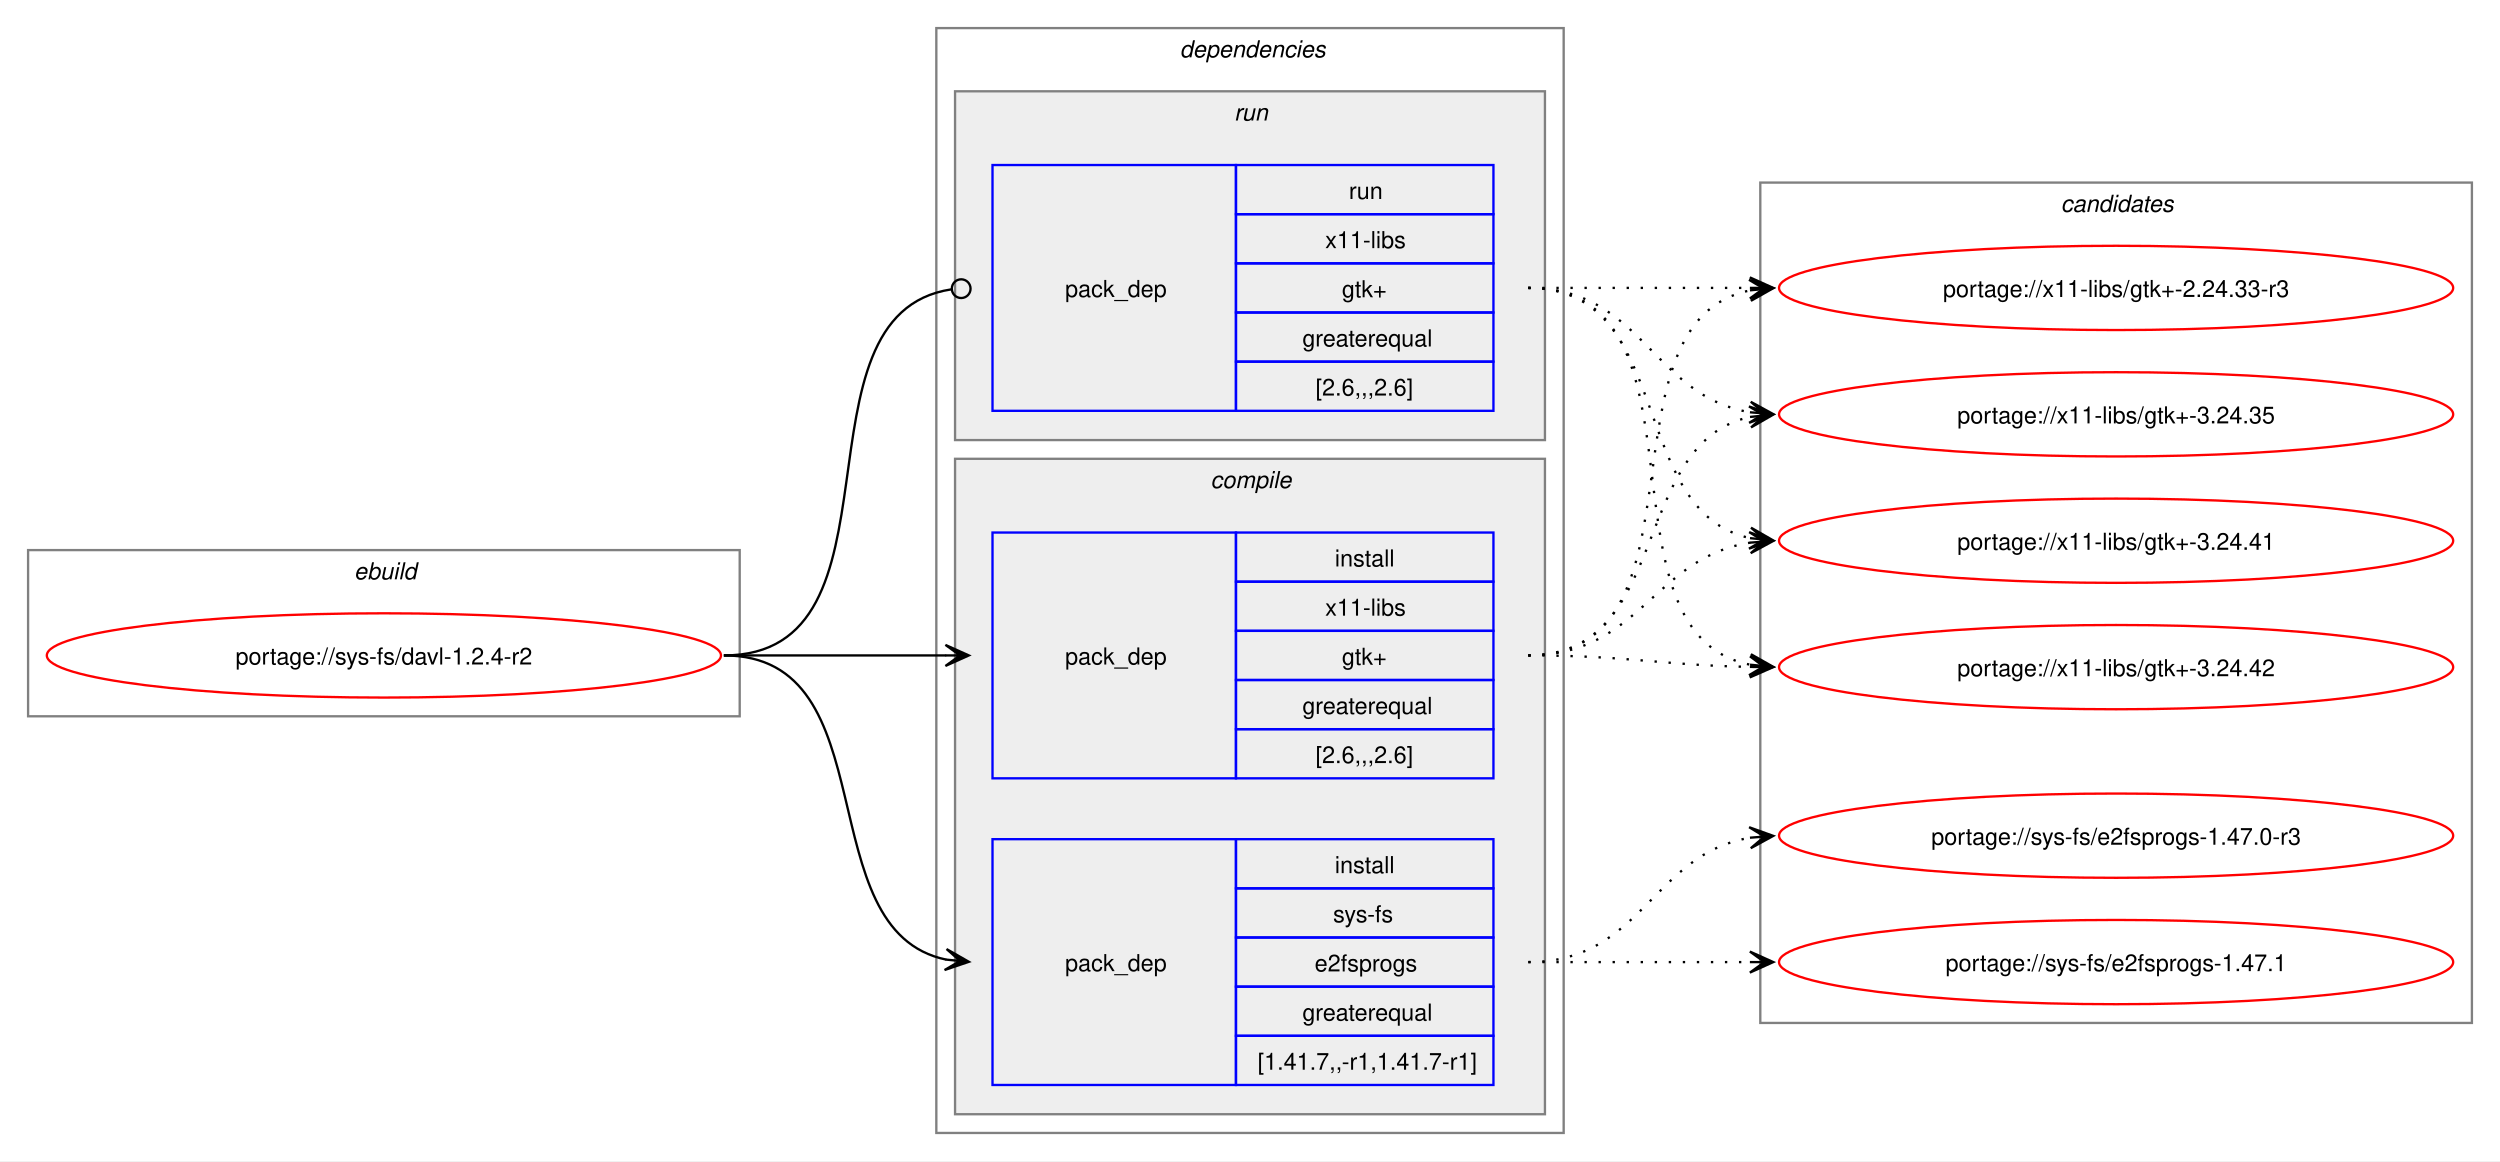
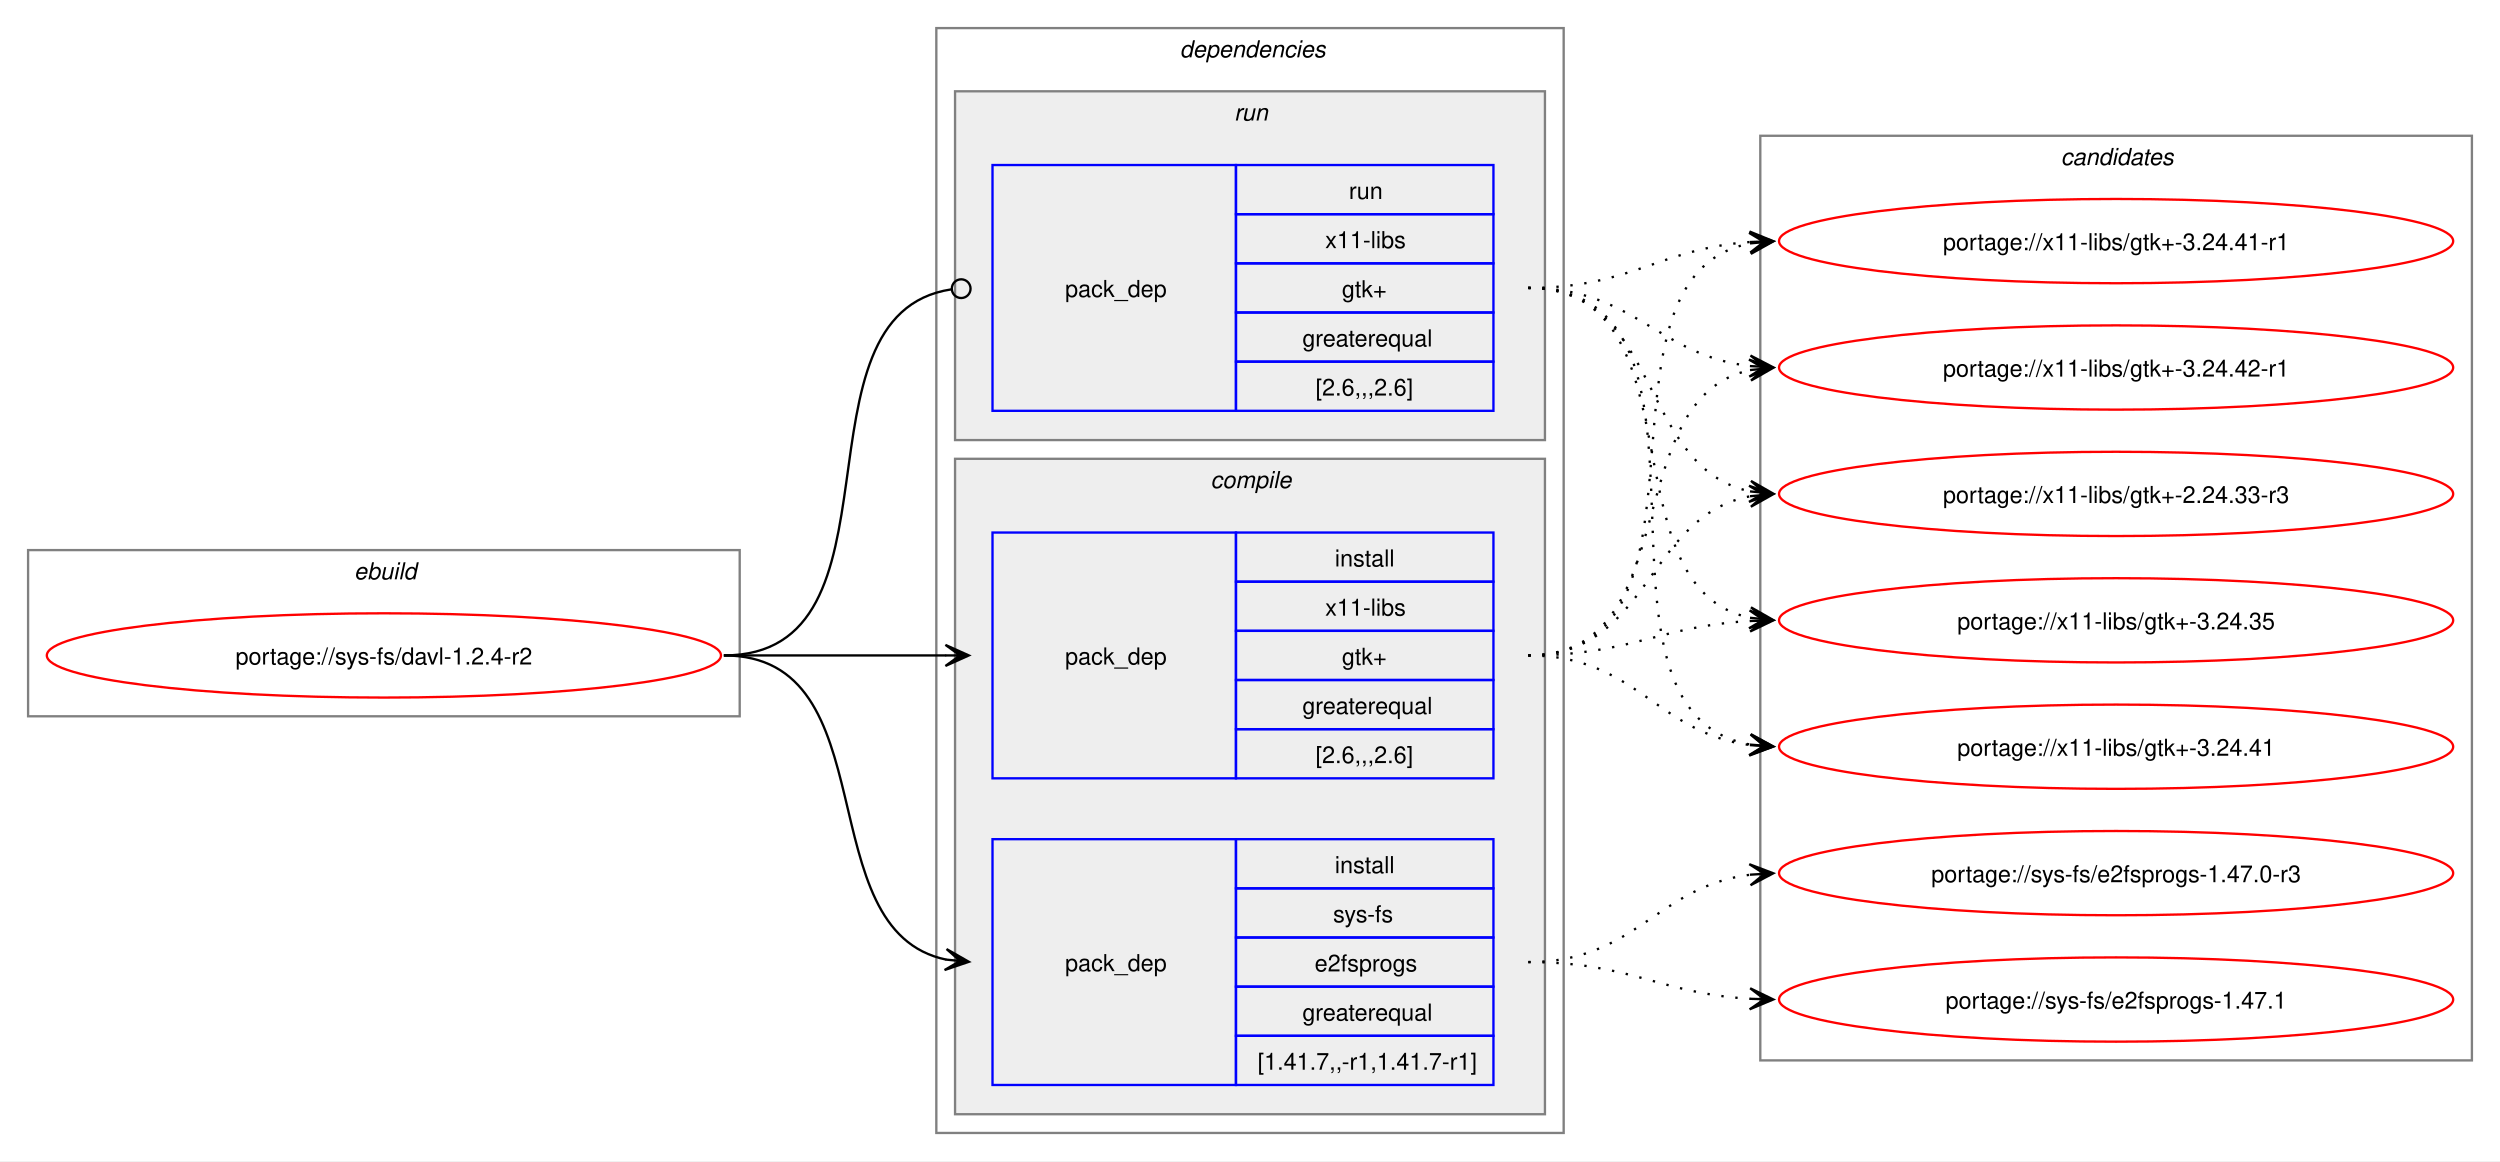
<svg xmlns="http://www.w3.org/2000/svg" xmlns:xlink="http://www.w3.org/1999/xlink" width="1068pt" height="496pt" viewBox="0.00 0.00 1068.00 496.00">
  <g id="graph0" class="graph" transform="scale(1 1) rotate(0) translate(4 492)">
    <polygon fill="white" stroke="none" points="-4,4 -4,-492 1064,-492 1064,4 -4,4" />
    <g id="clust1" class="cluster">
      <polygon fill="none" stroke="gray" points="8,-186 8,-257 312,-257 312,-186 8,-186" />
      <text text-anchor="start" x="147.25" y="-244.5" font-family="Helvetica,sans-Serif" font-style="italic" font-size="10.00">ebuild</text>
    </g>
    <g id="clust2" class="cluster">
      <polygon fill="none" stroke="gray" points="396,-8 396,-480 664,-480 664,-8 396,-8" />
      <text text-anchor="start" x="500" y="-467.5" font-family="Helvetica,sans-Serif" font-style="italic" font-size="10.00">dependencies</text>
    </g>
    <g id="clust3" class="cluster">
      <polygon fill="#eeeeee" stroke="gray" points="404,-16 404,-296 656,-296 656,-16 404,-16" />
      <text text-anchor="start" x="513.12" y="-283.5" font-family="Helvetica,sans-Serif" font-style="italic" font-size="10.00">compile</text>
    </g>
    <g id="clust7" class="cluster">
      <polygon fill="#eeeeee" stroke="gray" points="404,-304 404,-453 656,-453 656,-304 404,-304" />
      <text text-anchor="start" x="523.25" y="-440.5" font-family="Helvetica,sans-Serif" font-style="italic" font-size="10.00">run</text>
    </g>
    <g id="clust9" class="cluster">
-       <polygon fill="none" stroke="gray" points="748,-55 748,-414 1052,-414 1052,-55 748,-55" />
-       <text text-anchor="start" x="876.38" y="-401.5" font-family="Helvetica,sans-Serif" font-style="italic" font-size="10.00">candidates</text>
+       <polygon fill="none" stroke="gray" points="748,-39 748,-434 1052,-434 1052,-39 748,-39" />
+       <text text-anchor="start" x="876.38" y="-421.5" font-family="Helvetica,sans-Serif" font-style="italic" font-size="10.00">candidates</text>
    </g>
    <g id="node1" class="node">
      <g id="a_node1">
        <a xlink:href="../sys-fs/davl-1.2.4-r2.svg" xlink:title="portage://sys-fs/davl-1.2.4-r2">
          <ellipse fill="none" stroke="red" cx="160" cy="-212" rx="144" ry="18" />
          <text text-anchor="middle" x="160" y="-208.12" font-family="Helvetica,sans-Serif" font-size="10.00">portage://sys-fs/davl-1.2.4-r2</text>
        </a>
      </g>
    </g>
    <g id="node2" class="node">
      <polygon fill="none" stroke="blue" points="420,-28.5 420,-133.5 524,-133.5 524,-28.5 420,-28.5" />
      <text text-anchor="start" x="451" y="-77.12" font-family="Helvetica,sans-Serif" font-size="10.00">pack_dep</text>
      <polygon fill="none" stroke="blue" points="524,-112.5 524,-133.5 634,-133.5 634,-112.5 524,-112.5" />
      <text text-anchor="start" x="566.25" y="-119" font-family="Helvetica,sans-Serif" font-size="10.00">install</text>
      <polygon fill="none" stroke="blue" points="524,-91.5 524,-112.5 634,-112.5 634,-91.5 524,-91.5" />
      <text text-anchor="start" x="565.5" y="-98" font-family="Helvetica,sans-Serif" font-size="10.00">sys-fs</text>
      <polygon fill="none" stroke="blue" points="524,-70.5 524,-91.5 634,-91.5 634,-70.5 524,-70.5" />
      <text text-anchor="start" x="557.62" y="-77" font-family="Helvetica,sans-Serif" font-size="10.00">e2fsprogs</text>
      <polygon fill="none" stroke="blue" points="524,-49.5 524,-70.5 634,-70.5 634,-49.5 524,-49.5" />
      <text text-anchor="start" x="552.38" y="-56" font-family="Helvetica,sans-Serif" font-size="10.00">greaterequal</text>
      <polygon fill="none" stroke="blue" points="524,-28.5 524,-49.5 634,-49.5 634,-28.5 524,-28.5" />
      <text text-anchor="start" x="533.25" y="-35" font-family="Helvetica,sans-Serif" font-size="10.00">[1.41.7,,-r1,1.41.7-r1]</text>
    </g>
    <g id="edge1" class="edge">
      <path fill="none" stroke="black" d="M305.23,-212C376.15,-212 340.55,-94.45 400.22,-82.05" />
      <polygon fill="black" stroke="black" points="409.9,-81.12 400.38,-86.56 406.14,-81.48 399.95,-82.08 399.95,-82.08 399.95,-82.08 406.14,-81.48 399.51,-77.6 409.9,-81.12" />
    </g>
    <g id="node3" class="node">
      <polygon fill="none" stroke="blue" points="420,-159.5 420,-264.5 524,-264.5 524,-159.5 420,-159.5" />
      <text text-anchor="start" x="451" y="-208.12" font-family="Helvetica,sans-Serif" font-size="10.00">pack_dep</text>
      <polygon fill="none" stroke="blue" points="524,-243.5 524,-264.5 634,-264.5 634,-243.5 524,-243.5" />
      <text text-anchor="start" x="566.25" y="-250" font-family="Helvetica,sans-Serif" font-size="10.00">install</text>
      <polygon fill="none" stroke="blue" points="524,-222.5 524,-243.5 634,-243.5 634,-222.5 524,-222.5" />
      <text text-anchor="start" x="562.12" y="-229" font-family="Helvetica,sans-Serif" font-size="10.00">x11-libs</text>
      <polygon fill="none" stroke="blue" points="524,-201.5 524,-222.5 634,-222.5 634,-201.5 524,-201.5" />
      <text text-anchor="start" x="569.25" y="-208" font-family="Helvetica,sans-Serif" font-size="10.00">gtk+</text>
      <polygon fill="none" stroke="blue" points="524,-180.5 524,-201.5 634,-201.5 634,-180.5 524,-180.5" />
      <text text-anchor="start" x="552.38" y="-187" font-family="Helvetica,sans-Serif" font-size="10.00">greaterequal</text>
      <polygon fill="none" stroke="blue" points="524,-159.5 524,-180.5 634,-180.5 634,-159.5 524,-159.5" />
      <text text-anchor="start" x="558" y="-166" font-family="Helvetica,sans-Serif" font-size="10.00">[2.6,,,2.6]</text>
    </g>
    <g id="edge2" class="edge">
      <path fill="none" stroke="black" d="M305.23,-212C348.43,-212 361.89,-212 400.21,-212" />
      <polygon fill="black" stroke="black" points="409.89,-212 399.89,-216.5 406.11,-212 399.89,-212 399.89,-212 399.89,-212 406.11,-212 399.89,-207.5 409.89,-212" />
    </g>
    <g id="node4" class="node">
      <polygon fill="none" stroke="blue" points="420,-316.5 420,-421.5 524,-421.5 524,-316.5 420,-316.5" />
      <text text-anchor="start" x="451" y="-365.12" font-family="Helvetica,sans-Serif" font-size="10.00">pack_dep</text>
      <polygon fill="none" stroke="blue" points="524,-400.5 524,-421.5 634,-421.5 634,-400.5 524,-400.5" />
      <text text-anchor="start" x="572.25" y="-407" font-family="Helvetica,sans-Serif" font-size="10.00">run</text>
      <polygon fill="none" stroke="blue" points="524,-379.5 524,-400.5 634,-400.5 634,-379.5 524,-379.5" />
      <text text-anchor="start" x="562.12" y="-386" font-family="Helvetica,sans-Serif" font-size="10.00">x11-libs</text>
      <polygon fill="none" stroke="blue" points="524,-358.5 524,-379.5 634,-379.5 634,-358.5 524,-358.5" />
      <text text-anchor="start" x="569.25" y="-365" font-family="Helvetica,sans-Serif" font-size="10.00">gtk+</text>
      <polygon fill="none" stroke="blue" points="524,-337.5 524,-358.5 634,-358.5 634,-337.5 524,-337.5" />
      <text text-anchor="start" x="552.38" y="-344" font-family="Helvetica,sans-Serif" font-size="10.00">greaterequal</text>
      <polygon fill="none" stroke="blue" points="524,-316.5 524,-337.5 634,-337.5 634,-316.5 524,-316.5" />
      <text text-anchor="start" x="558" y="-323" font-family="Helvetica,sans-Serif" font-size="10.00">[2.6,,,2.6]</text>
    </g>
    <g id="edge3" class="edge">
      <path fill="none" stroke="black" d="M305.23,-212C386.27,-212 331.38,-357.56 402.33,-368.37" />
      <ellipse fill="none" stroke="black" cx="406.62" cy="-368.68" rx="4" ry="4" />
    </g>
    <g id="node5" class="node">
      <g id="a_node5">
        <a xlink:href="../sys-fs/e2fsprogs-1.47.1.svg" xlink:title="portage://sys-fs/e2fsprogs-1.47.1">
-           <ellipse fill="none" stroke="red" cx="900" cy="-81" rx="144" ry="18" />
-           <text text-anchor="middle" x="900" y="-77.12" font-family="Helvetica,sans-Serif" font-size="10.00">portage://sys-fs/e2fsprogs-1.47.1</text>
+           <ellipse fill="none" stroke="red" cx="900" cy="-65" rx="144" ry="18" />
+           <text text-anchor="middle" x="900" y="-61.12" font-family="Helvetica,sans-Serif" font-size="10.00">portage://sys-fs/e2fsprogs-1.47.1</text>
        </a>
      </g>
    </g>
    <g id="edge4" class="edge">
-       <path fill="none" stroke="black" stroke-dasharray="1,5" d="M648.89,-81C692.08,-81 705.54,-81 743.86,-81" />
-       <polygon fill="black" stroke="black" points="753.55,-81 743.55,-85.5 749.77,-81 743.55,-81 743.55,-81 743.55,-81 749.77,-81 743.55,-76.5 753.55,-81" />
+       <path fill="none" stroke="black" stroke-dasharray="1,5" d="M648.89,-81C692.58,-81 705.17,-67.52 743.76,-65.31" />
+       <polygon fill="black" stroke="black" points="753.55,-65.03 743.68,-69.81 749.77,-65.14 743.55,-65.31 743.55,-65.31 743.55,-65.31 749.77,-65.14 743.43,-60.81 753.55,-65.03" />
    </g>
    <g id="node6" class="node">
      <g id="a_node6">
        <a xlink:href="../sys-fs/e2fsprogs-1.47.0-r3.svg" xlink:title="portage://sys-fs/e2fsprogs-1.47.0-r3">
-           <ellipse fill="none" stroke="red" cx="900" cy="-135" rx="144" ry="18" />
-           <text text-anchor="middle" x="900" y="-131.12" font-family="Helvetica,sans-Serif" font-size="10.00">portage://sys-fs/e2fsprogs-1.47.0-r3</text>
+           <ellipse fill="none" stroke="red" cx="900" cy="-119" rx="144" ry="18" />
+           <text text-anchor="middle" x="900" y="-115.12" font-family="Helvetica,sans-Serif" font-size="10.00">portage://sys-fs/e2fsprogs-1.47.0-r3</text>
        </a>
      </g>
    </g>
    <g id="edge5" class="edge">
-       <path fill="none" stroke="black" stroke-dasharray="1,5" d="M648.89,-81C697.79,-81 701.62,-127.28 743.83,-134.15" />
-       <polygon fill="black" stroke="black" points="753.55,-134.91 743.23,-138.62 749.78,-134.61 743.58,-134.13 743.58,-134.13 743.58,-134.13 749.78,-134.61 743.93,-129.65 753.55,-134.91" />
+       <path fill="none" stroke="black" stroke-dasharray="1,5" d="M648.89,-81C694.98,-81 703.58,-113.29 743.81,-118.34" />
+       <polygon fill="black" stroke="black" points="753.55,-118.93 743.3,-122.82 749.77,-118.7 743.57,-118.33 743.57,-118.33 743.57,-118.33 749.77,-118.7 743.84,-113.83 753.55,-118.93" />
    </g>
    <g id="node7" class="node">
      <g id="a_node7">
-         <a xlink:href="../x11-libs/gtk+-3.24.42.svg" xlink:title="portage://x11-libs/gtk+-3.24.42">
-           <ellipse fill="none" stroke="red" cx="900" cy="-207" rx="144" ry="18" />
-           <text text-anchor="middle" x="900" y="-203.12" font-family="Helvetica,sans-Serif" font-size="10.00">portage://x11-libs/gtk+-3.24.42</text>
+         <a xlink:href="../x11-libs/gtk+-3.24.42-r1.svg" xlink:title="portage://x11-libs/gtk+-3.24.42-r1">
+           <ellipse fill="none" stroke="red" cx="900" cy="-335" rx="144" ry="18" />
+           <text text-anchor="middle" x="900" y="-331.12" font-family="Helvetica,sans-Serif" font-size="10.00">portage://x11-libs/gtk+-3.24.42-r1</text>
        </a>
      </g>
    </g>
    <g id="edge6" class="edge">
-       <path fill="none" stroke="black" stroke-dasharray="1,5" d="M648.89,-212C692.13,-212 705.51,-207.79 743.85,-207.1" />
-       <polygon fill="black" stroke="black" points="753.55,-207.01 743.59,-211.6 749.77,-207.04 743.55,-207.1 743.55,-207.1 743.55,-207.1 749.77,-207.04 743.51,-202.6 753.55,-207.01" />
+       <path fill="none" stroke="black" stroke-dasharray="1,5" d="M648.89,-212C717.07,-212 686.5,-321.91 743.89,-333.94" />
+       <polygon fill="black" stroke="black" points="753.55,-334.88 743.16,-338.39 749.79,-334.51 743.6,-333.91 743.6,-333.91 743.6,-333.91 749.79,-334.51 744.04,-329.43 753.55,-334.88" />
    </g>
    <g id="node8" class="node">
      <g id="a_node8">
-         <a xlink:href="../x11-libs/gtk+-3.24.41.svg" xlink:title="portage://x11-libs/gtk+-3.24.41">
-           <ellipse fill="none" stroke="red" cx="900" cy="-261" rx="144" ry="18" />
-           <text text-anchor="middle" x="900" y="-257.12" font-family="Helvetica,sans-Serif" font-size="10.00">portage://x11-libs/gtk+-3.24.41</text>
+         <a xlink:href="../x11-libs/gtk+-3.24.41-r1.svg" xlink:title="portage://x11-libs/gtk+-3.24.41-r1">
+           <ellipse fill="none" stroke="red" cx="900" cy="-389" rx="144" ry="18" />
+           <text text-anchor="middle" x="900" y="-385.12" font-family="Helvetica,sans-Serif" font-size="10.00">portage://x11-libs/gtk+-3.24.41-r1</text>
        </a>
      </g>
    </g>
    <g id="edge7" class="edge">
-       <path fill="none" stroke="black" stroke-dasharray="1,5" d="M648.89,-212C696.79,-212 702.29,-253.82 743.74,-260.19" />
-       <polygon fill="black" stroke="black" points="753.55,-260.91 743.25,-264.67 749.78,-260.63 743.58,-260.18 743.58,-260.18 743.58,-260.18 749.78,-260.63 743.91,-255.69 753.55,-260.91" />
+       <path fill="none" stroke="black" stroke-dasharray="1,5" d="M648.89,-212C736.62,-212 669.44,-374.12 743.86,-388.05" />
+       <polygon fill="black" stroke="black" points="753.55,-388.89 743.2,-392.51 749.78,-388.57 743.59,-388.02 743.59,-388.02 743.59,-388.02 749.78,-388.57 743.98,-383.54 753.55,-388.89" />
    </g>
    <g id="node9" class="node">
      <g id="a_node9">
-         <a xlink:href="../x11-libs/gtk+-3.24.35.svg" xlink:title="portage://x11-libs/gtk+-3.24.35">
-           <ellipse fill="none" stroke="red" cx="900" cy="-315" rx="144" ry="18" />
-           <text text-anchor="middle" x="900" y="-311.12" font-family="Helvetica,sans-Serif" font-size="10.00">portage://x11-libs/gtk+-3.24.35</text>
+         <a xlink:href="../x11-libs/gtk+-3.24.41.svg" xlink:title="portage://x11-libs/gtk+-3.24.41">
+           <ellipse fill="none" stroke="red" cx="900" cy="-173" rx="144" ry="18" />
+           <text text-anchor="middle" x="900" y="-169.12" font-family="Helvetica,sans-Serif" font-size="10.00">portage://x11-libs/gtk+-3.24.41</text>
        </a>
      </g>
    </g>
    <g id="edge8" class="edge">
-       <path fill="none" stroke="black" stroke-dasharray="1,5" d="M648.89,-212C710.56,-212 691.86,-302.9 743.8,-313.91" />
-       <polygon fill="black" stroke="black" points="753.55,-314.88 743.16,-318.37 749.79,-314.51 743.6,-313.89 743.6,-313.89 743.6,-313.89 749.79,-314.51 744.05,-309.41 753.55,-314.88" />
+       <path fill="none" stroke="black" stroke-dasharray="1,5" d="M648.89,-212C695.12,-212 703.47,-178.86 743.79,-173.68" />
+       <polygon fill="black" stroke="black" points="753.55,-173.07 743.85,-178.18 749.78,-173.31 743.57,-173.69 743.57,-173.69 743.57,-173.69 749.78,-173.31 743.29,-169.2 753.55,-173.07" />
    </g>
    <g id="node10" class="node">
      <g id="a_node10">
-         <a xlink:href="../x11-libs/gtk+-2.24.33-r3.svg" xlink:title="portage://x11-libs/gtk+-2.24.33-r3">
-           <ellipse fill="none" stroke="red" cx="900" cy="-369" rx="144" ry="18" />
-           <text text-anchor="middle" x="900" y="-365.12" font-family="Helvetica,sans-Serif" font-size="10.00">portage://x11-libs/gtk+-2.24.33-r3</text>
+         <a xlink:href="../x11-libs/gtk+-3.24.35.svg" xlink:title="portage://x11-libs/gtk+-3.24.35">
+           <ellipse fill="none" stroke="red" cx="900" cy="-227" rx="144" ry="18" />
+           <text text-anchor="middle" x="900" y="-223.12" font-family="Helvetica,sans-Serif" font-size="10.00">portage://x11-libs/gtk+-3.24.35</text>
        </a>
      </g>
    </g>
    <g id="edge9" class="edge">
-       <path fill="none" stroke="black" stroke-dasharray="1,5" d="M648.89,-212C729.11,-212 676.14,-354.63 743.87,-368" />
-       <polygon fill="black" stroke="black" points="753.55,-368.89 743.18,-372.45 749.79,-368.54 743.59,-367.97 743.59,-367.97 743.59,-367.97 749.79,-368.54 744.01,-363.49 753.55,-368.89" />
+       <path fill="none" stroke="black" stroke-dasharray="1,5" d="M648.89,-212C692.52,-212 705.22,-224.64 743.77,-226.71" />
+       <polygon fill="black" stroke="black" points="753.55,-226.97 743.43,-231.21 749.77,-226.87 743.55,-226.71 743.55,-226.71 743.55,-226.71 749.77,-226.87 743.67,-222.21 753.55,-226.97" />
+     </g>
+     <g id="node11" class="node">
+       <g id="a_node11">
+         <a xlink:href="../x11-libs/gtk+-2.24.33-r3.svg" xlink:title="portage://x11-libs/gtk+-2.24.33-r3">
+           <ellipse fill="none" stroke="red" cx="900" cy="-281" rx="144" ry="18" />
+           <text text-anchor="middle" x="900" y="-277.12" font-family="Helvetica,sans-Serif" font-size="10.00">portage://x11-libs/gtk+-2.24.33-r3</text>
+         </a>
+       </g>
    </g>
    <g id="edge10" class="edge">
-       <path fill="none" stroke="black" stroke-dasharray="1,5" d="M648.89,-369C730.87,-369 674.62,-221.83 743.64,-208.03" />
-       <polygon fill="black" stroke="black" points="753.55,-207.11 744.01,-212.52 749.79,-207.46 743.6,-208.04 743.6,-208.04 743.6,-208.04 749.79,-207.46 743.18,-203.56 753.55,-207.11" />
+       <path fill="none" stroke="black" stroke-dasharray="1,5" d="M648.89,-212C701.11,-212 699.2,-271.64 743.8,-280.02" />
+       <polygon fill="black" stroke="black" points="753.55,-280.89 743.19,-284.49 749.79,-280.56 743.59,-280.01 743.59,-280.01 743.59,-280.01 749.79,-280.56 743.99,-275.52 753.55,-280.89" />
    </g>
    <g id="edge11" class="edge">
-       <path fill="none" stroke="black" stroke-dasharray="1,5" d="M648.89,-369C712.17,-369 690.57,-273.29 743.9,-262.07" />
-       <polygon fill="black" stroke="black" points="753.55,-261.12 744.04,-266.58 749.79,-261.49 743.6,-262.1 743.6,-262.1 743.6,-262.1 749.79,-261.49 743.16,-257.62 753.55,-261.12" />
+       <path fill="none" stroke="black" stroke-dasharray="1,5" d="M648.89,-369C694.35,-369 703.94,-340.23 743.66,-335.62" />
+       <polygon fill="black" stroke="black" points="753.55,-335.07 743.82,-340.12 749.77,-335.28 743.56,-335.62 743.56,-335.62 743.56,-335.62 749.77,-335.28 743.31,-331.13 753.55,-335.07" />
    </g>
    <g id="edge12" class="edge">
-       <path fill="none" stroke="black" stroke-dasharray="1,5" d="M648.89,-369C697.79,-369 701.62,-322.72 743.83,-315.85" />
-       <polygon fill="black" stroke="black" points="753.55,-315.09 743.93,-320.35 749.78,-315.39 743.58,-315.87 743.58,-315.87 743.58,-315.87 749.78,-315.39 743.23,-311.38 753.55,-315.09" />
+       <path fill="none" stroke="black" stroke-dasharray="1,5" d="M648.89,-369C692.85,-369 704.97,-385.85 743.7,-388.62" />
+       <polygon fill="black" stroke="black" points="753.55,-388.96 743.4,-393.11 749.77,-388.83 743.55,-388.61 743.55,-388.61 743.55,-388.61 749.77,-388.83 743.71,-384.12 753.55,-388.96" />
    </g>
    <g id="edge13" class="edge">
-       <path fill="none" stroke="black" stroke-dasharray="1,5" d="M648.89,-369C692.08,-369 705.54,-369 743.86,-369" />
-       <polygon fill="black" stroke="black" points="753.55,-369 743.55,-373.5 749.77,-369 743.55,-369 743.55,-369 743.55,-369 749.77,-369 743.55,-364.5 753.55,-369" />
+       <path fill="none" stroke="black" stroke-dasharray="1,5" d="M648.89,-369C744.03,-369 662.66,-188.01 744.02,-173.87" />
+       <polygon fill="black" stroke="black" points="753.55,-173.1 743.95,-178.39 749.78,-173.41 743.58,-173.91 743.58,-173.91 743.58,-173.91 749.78,-173.41 743.22,-169.42 753.55,-173.1" />
+     </g>
+     <g id="edge14" class="edge">
+       <path fill="none" stroke="black" stroke-dasharray="1,5" d="M648.89,-369C723.61,-369 680.94,-241.06 743.75,-228.06" />
+       <polygon fill="black" stroke="black" points="753.55,-227.12 744.03,-232.55 749.79,-227.48 743.6,-228.08 743.6,-228.08 743.6,-228.08 749.79,-227.48 743.17,-223.6 753.55,-227.12" />
+     </g>
+     <g id="edge15" class="edge">
+       <path fill="none" stroke="black" stroke-dasharray="1,5" d="M648.89,-369C706.13,-369 695.38,-291.98 743.86,-282.05" />
+       <polygon fill="black" stroke="black" points="753.55,-281.12 744.03,-286.55 749.79,-281.48 743.6,-282.07 743.6,-282.07 743.6,-282.07 749.79,-281.48 743.17,-277.6 753.55,-281.12" />
    </g>
  </g>
</svg>
